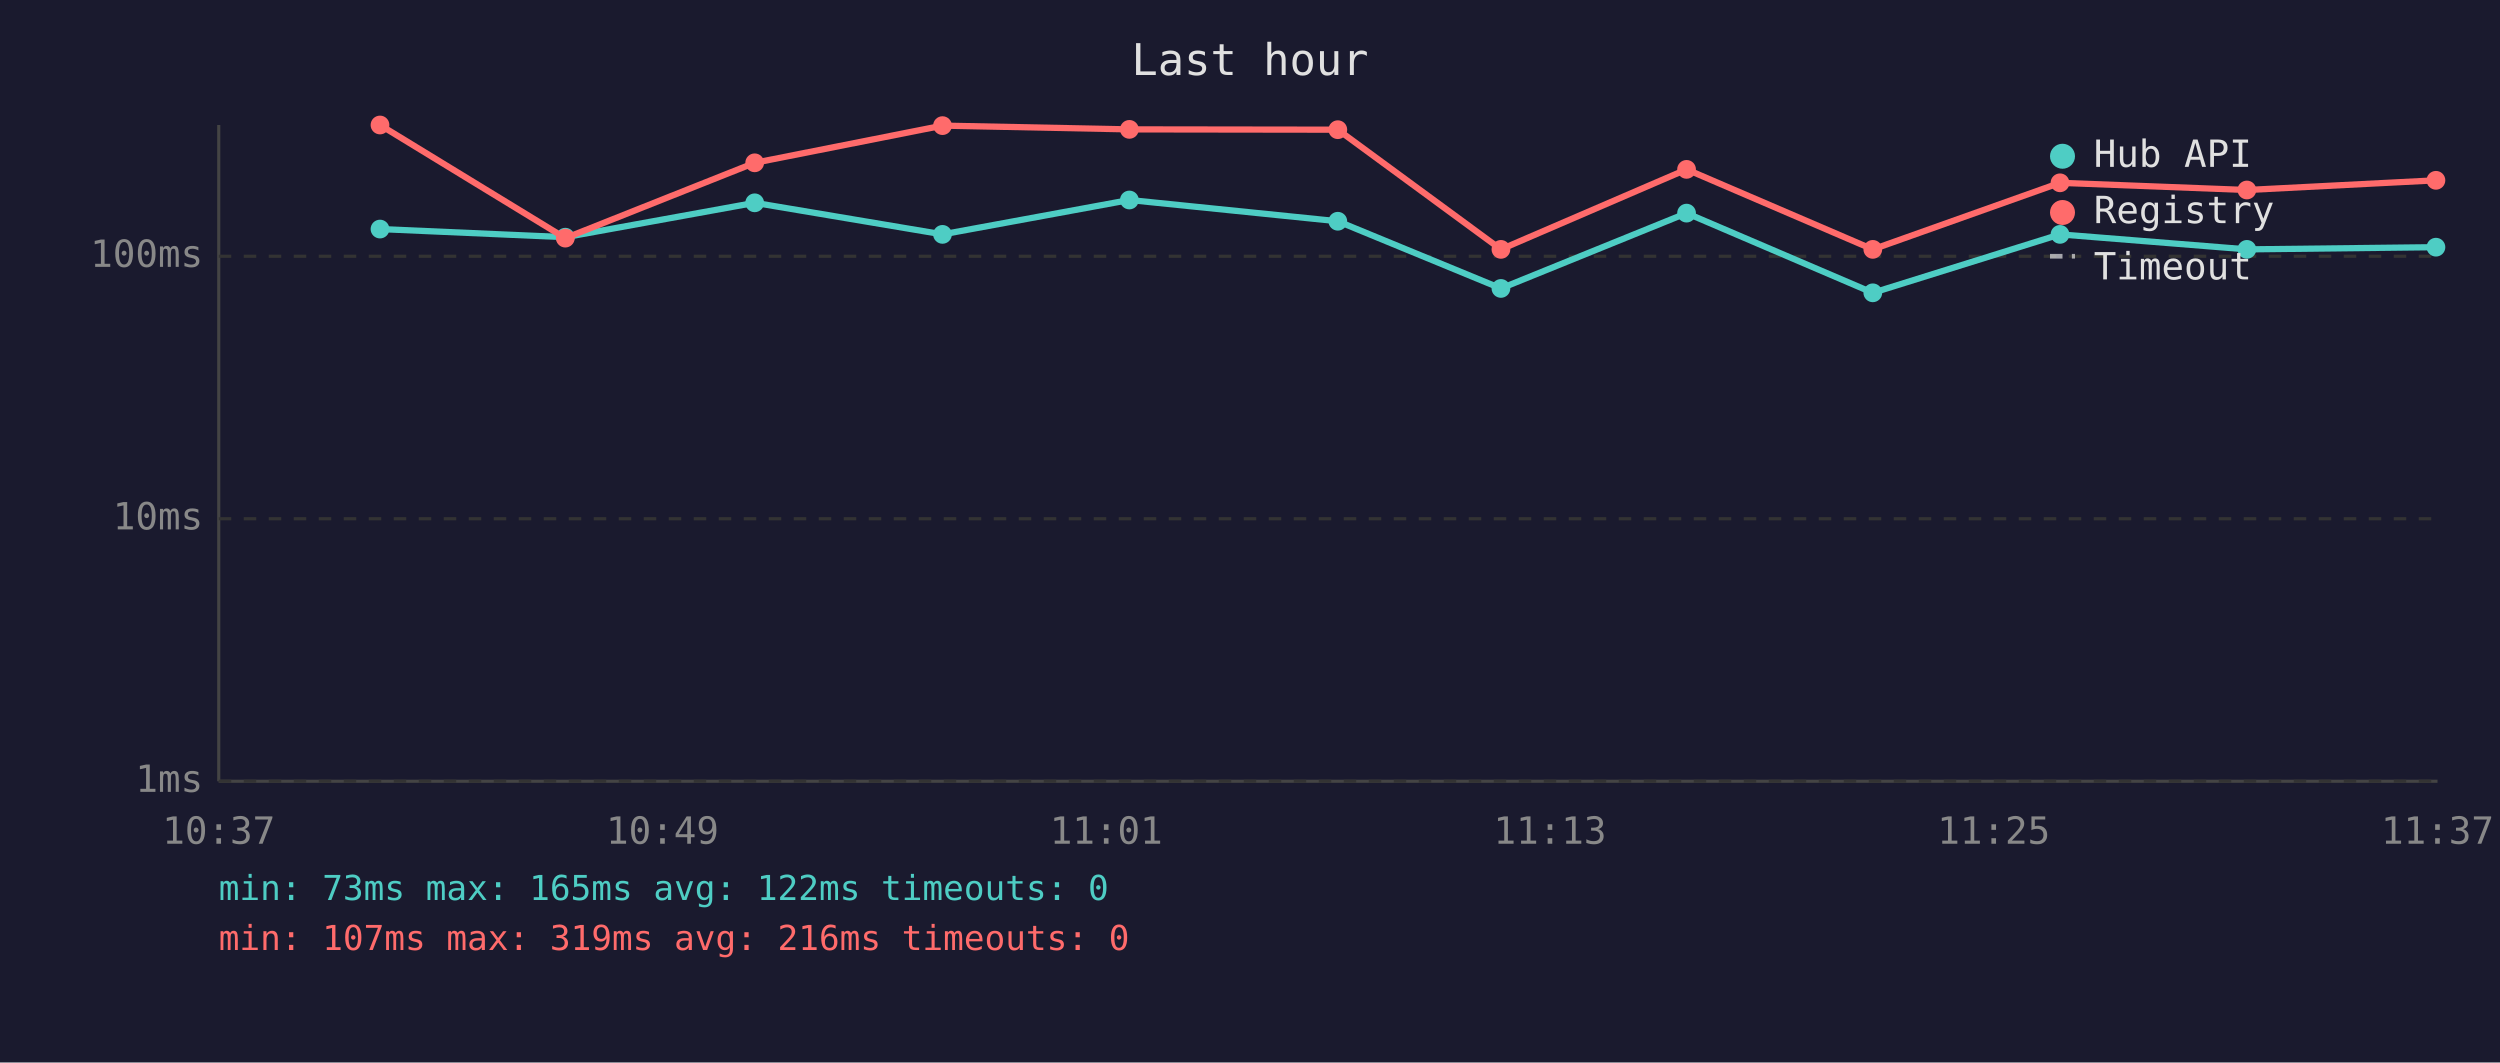
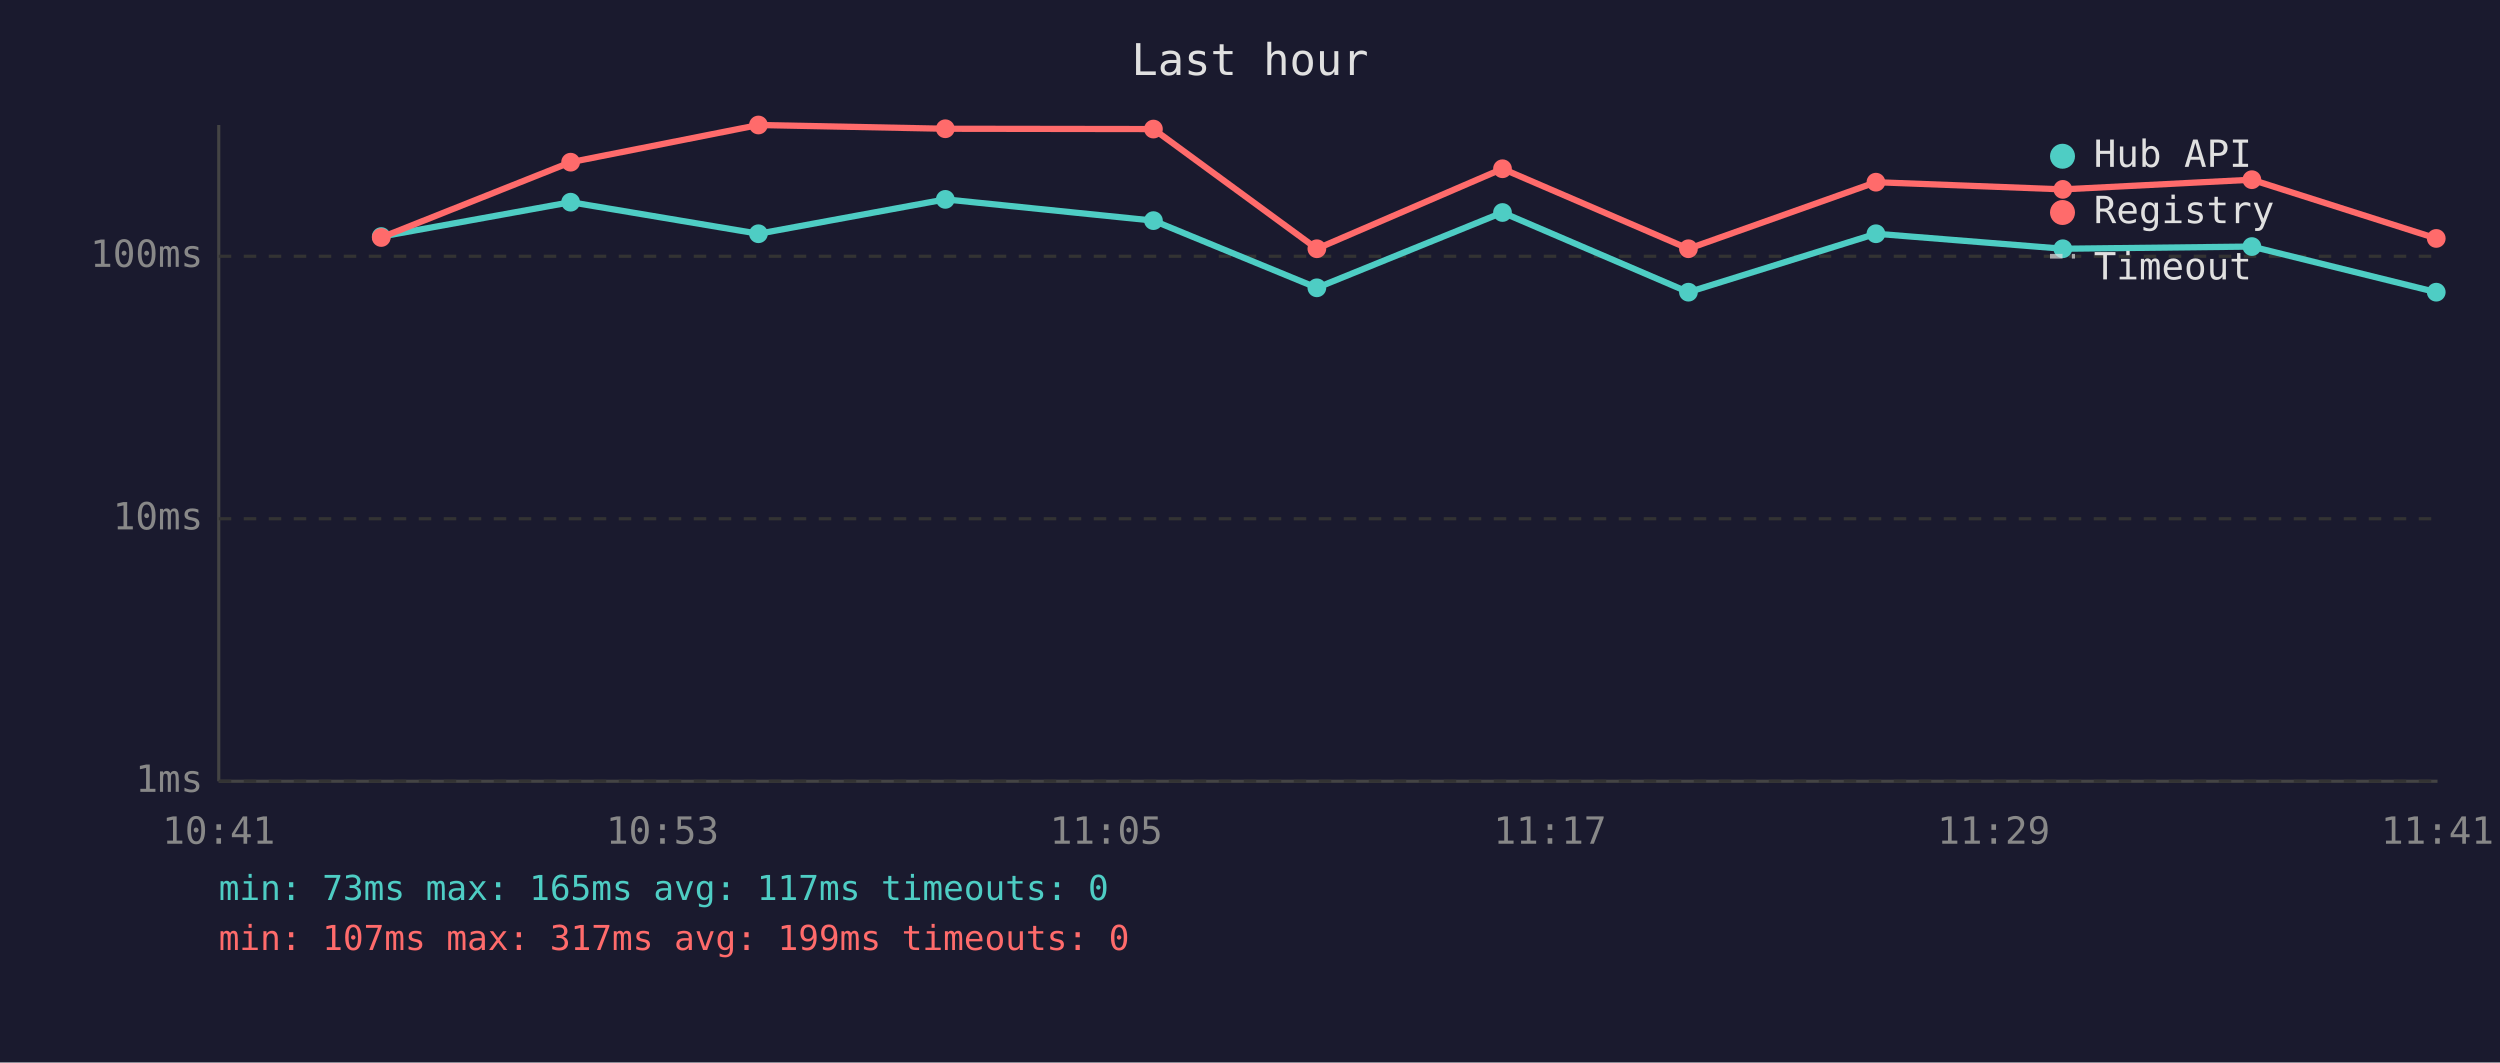
<svg xmlns="http://www.w3.org/2000/svg" viewBox="0 0 800 340" font-family="monospace" font-size="12">
  <rect width="800" height="340" fill="#1a1a2e" />
  <text x="400" y="24" fill="#e0e0e0" font-size="14" text-anchor="middle">Last hour</text>
  <line x1="70" y1="40" x2="70" y2="250" stroke="#444" stroke-width="1" />
  <line x1="70" y1="250" x2="780" y2="250" stroke="#444" stroke-width="1" />
  <line x1="70" y1="250" x2="780" y2="250" stroke="#333" stroke-width="1" stroke-dasharray="4" />
  <text x="65" y="250" fill="#888" text-anchor="end" dominant-baseline="middle">1ms</text>
  <line x1="70" y1="166" x2="780" y2="166" stroke="#333" stroke-width="1" stroke-dasharray="4" />
  <text x="65" y="166" fill="#888" text-anchor="end" dominant-baseline="middle">10ms</text>
  <line x1="70" y1="82" x2="780" y2="82" stroke="#333" stroke-width="1" stroke-dasharray="4" />
  <text x="65" y="82" fill="#888" text-anchor="end" dominant-baseline="middle">100ms</text>
-   <text x="70" y="270" fill="#888" text-anchor="middle">10:37</text>
-   <text x="212" y="270" fill="#888" text-anchor="middle">10:49</text>
-   <text x="354" y="270" fill="#888" text-anchor="middle">11:01</text>
-   <text x="496" y="270" fill="#888" text-anchor="middle">11:13</text>
-   <text x="638" y="270" fill="#888" text-anchor="middle">11:25</text>
-   <text x="780" y="270" fill="#888" text-anchor="middle">11:37</text>
-   <polyline points="121.6,73.3 180.9,75.9 241.5,64.9 301.6,75.0 361.4,64.0 428.1,70.8 480.3,92.3 539.7,68.2 599.3,93.7 659.2,75.0 719.0,79.8 779.5,79.1" fill="none" stroke="#4ecdc4" stroke-width="2" opacity="1" />
-   <circle cx="121.6" cy="73.3" r="3" fill="#4ecdc4" />
-   <circle cx="180.9" cy="75.9" r="3" fill="#4ecdc4" />
-   <circle cx="241.5" cy="64.9" r="3" fill="#4ecdc4" />
-   <circle cx="301.6" cy="75.0" r="3" fill="#4ecdc4" />
-   <circle cx="361.4" cy="64.0" r="3" fill="#4ecdc4" />
-   <circle cx="428.1" cy="70.8" r="3" fill="#4ecdc4" />
-   <circle cx="480.3" cy="92.3" r="3" fill="#4ecdc4" />
-   <circle cx="539.7" cy="68.2" r="3" fill="#4ecdc4" />
-   <circle cx="599.3" cy="93.7" r="3" fill="#4ecdc4" />
-   <circle cx="659.2" cy="75.0" r="3" fill="#4ecdc4" />
-   <circle cx="719.0" cy="79.8" r="3" fill="#4ecdc4" />
-   <circle cx="779.5" cy="79.1" r="3" fill="#4ecdc4" />
-   <polyline points="121.6,40.0 180.9,76.2 241.5,52.1 301.6,40.2 361.4,41.4 428.1,41.5 480.3,79.8 539.7,54.2 599.3,79.8 659.2,58.5 719.0,60.8 779.5,57.7" fill="none" stroke="#ff6b6b" stroke-width="2" opacity="1" />
-   <circle cx="121.6" cy="40.0" r="3" fill="#ff6b6b" />
-   <circle cx="180.9" cy="76.2" r="3" fill="#ff6b6b" />
-   <circle cx="241.5" cy="52.1" r="3" fill="#ff6b6b" />
-   <circle cx="301.6" cy="40.2" r="3" fill="#ff6b6b" />
-   <circle cx="361.4" cy="41.4" r="3" fill="#ff6b6b" />
-   <circle cx="428.1" cy="41.5" r="3" fill="#ff6b6b" />
-   <circle cx="480.3" cy="79.8" r="3" fill="#ff6b6b" />
-   <circle cx="539.7" cy="54.2" r="3" fill="#ff6b6b" />
-   <circle cx="599.3" cy="79.8" r="3" fill="#ff6b6b" />
-   <circle cx="659.2" cy="58.5" r="3" fill="#ff6b6b" />
-   <circle cx="719.0" cy="60.8" r="3" fill="#ff6b6b" />
-   <circle cx="779.5" cy="57.7" r="3" fill="#ff6b6b" />
+   <text x="70" y="270" fill="#888" text-anchor="middle">10:41</text>
+   <text x="212" y="270" fill="#888" text-anchor="middle">10:53</text>
+   <text x="354" y="270" fill="#888" text-anchor="middle">11:05</text>
+   <text x="496" y="270" fill="#888" text-anchor="middle">11:17</text>
+   <text x="638" y="270" fill="#888" text-anchor="middle">11:29</text>
+   <text x="780" y="270" fill="#888" text-anchor="middle">11:41</text>
+   <polyline points="122.0,75.7 182.6,64.7 242.7,74.8 302.5,63.8 369.1,70.6 421.4,92.1 480.8,68.0 540.3,93.5 600.3,74.8 660.1,79.6 720.6,78.9 779.6,93.5" fill="none" stroke="#4ecdc4" stroke-width="2" opacity="1" />
+   <circle cx="122.0" cy="75.7" r="3" fill="#4ecdc4" />
+   <circle cx="182.6" cy="64.7" r="3" fill="#4ecdc4" />
+   <circle cx="242.7" cy="74.8" r="3" fill="#4ecdc4" />
+   <circle cx="302.5" cy="63.8" r="3" fill="#4ecdc4" />
+   <circle cx="369.1" cy="70.6" r="3" fill="#4ecdc4" />
+   <circle cx="421.4" cy="92.1" r="3" fill="#4ecdc4" />
+   <circle cx="480.8" cy="68.0" r="3" fill="#4ecdc4" />
+   <circle cx="540.3" cy="93.5" r="3" fill="#4ecdc4" />
+   <circle cx="600.3" cy="74.8" r="3" fill="#4ecdc4" />
+   <circle cx="660.1" cy="79.6" r="3" fill="#4ecdc4" />
+   <circle cx="720.6" cy="78.9" r="3" fill="#4ecdc4" />
+   <circle cx="779.6" cy="93.5" r="3" fill="#4ecdc4" />
+   <polyline points="122.0,76.0 182.6,51.9 242.7,40.0 302.5,41.2 369.1,41.3 421.4,79.6 480.8,54.0 540.3,79.6 600.3,58.3 660.1,60.6 720.6,57.5 779.6,76.3" fill="none" stroke="#ff6b6b" stroke-width="2" opacity="1" />
+   <circle cx="122.0" cy="76.0" r="3" fill="#ff6b6b" />
+   <circle cx="182.6" cy="51.9" r="3" fill="#ff6b6b" />
+   <circle cx="242.7" cy="40.0" r="3" fill="#ff6b6b" />
+   <circle cx="302.5" cy="41.2" r="3" fill="#ff6b6b" />
+   <circle cx="369.1" cy="41.3" r="3" fill="#ff6b6b" />
+   <circle cx="421.4" cy="79.6" r="3" fill="#ff6b6b" />
+   <circle cx="480.8" cy="54.0" r="3" fill="#ff6b6b" />
+   <circle cx="540.3" cy="79.6" r="3" fill="#ff6b6b" />
+   <circle cx="600.3" cy="58.3" r="3" fill="#ff6b6b" />
+   <circle cx="660.1" cy="60.6" r="3" fill="#ff6b6b" />
+   <circle cx="720.6" cy="57.5" r="3" fill="#ff6b6b" />
+   <circle cx="779.6" cy="76.3" r="3" fill="#ff6b6b" />
  <circle cx="660" cy="50" r="4" fill="#4ecdc4" />
  <text x="670" y="50" fill="#e0e0e0" dominant-baseline="middle">Hub API</text>
  <circle cx="660" cy="68" r="4" fill="#ff6b6b" />
  <text x="670" y="68" fill="#e0e0e0" dominant-baseline="middle">Registry</text>
  <line x1="656" y1="82" x2="664" y2="82" stroke="#e0e0e0" stroke-width="1.5" stroke-dasharray="4,3" opacity="0.7" />
  <text x="670" y="86" fill="#e0e0e0" dominant-baseline="middle">Timeout</text>
-   <text x="70" y="288" fill="#4ecdc4" font-size="11">min: 73ms  max: 165ms  avg: 122ms  timeouts: 0</text>
-   <text x="70" y="304" fill="#ff6b6b" font-size="11">min: 107ms  max: 319ms  avg: 216ms  timeouts: 0</text>
+   <text x="70" y="288" fill="#4ecdc4" font-size="11">min: 73ms  max: 165ms  avg: 117ms  timeouts: 0</text>
+   <text x="70" y="304" fill="#ff6b6b" font-size="11">min: 107ms  max: 317ms  avg: 199ms  timeouts: 0</text>
</svg>
